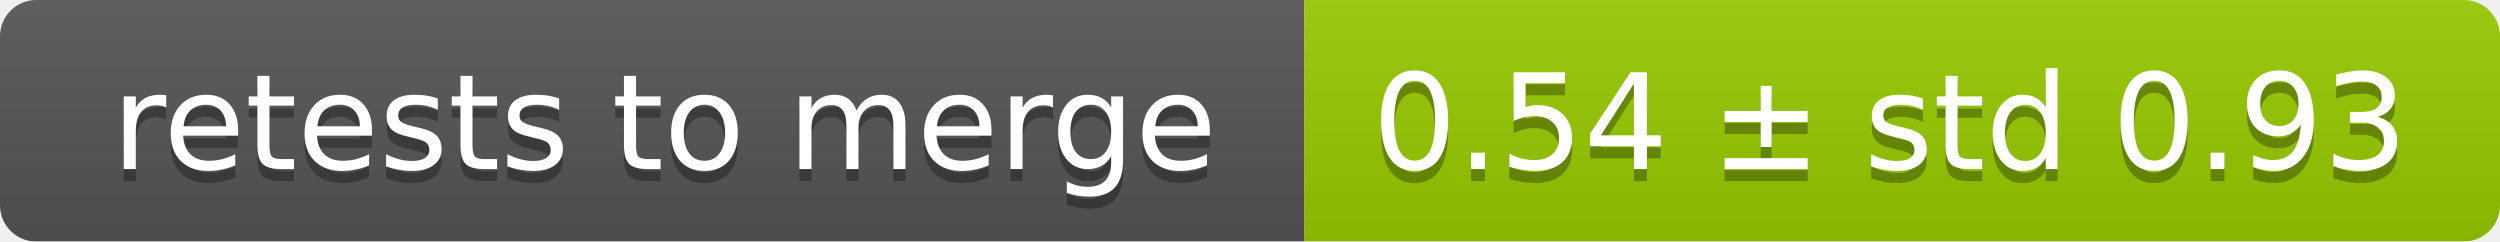
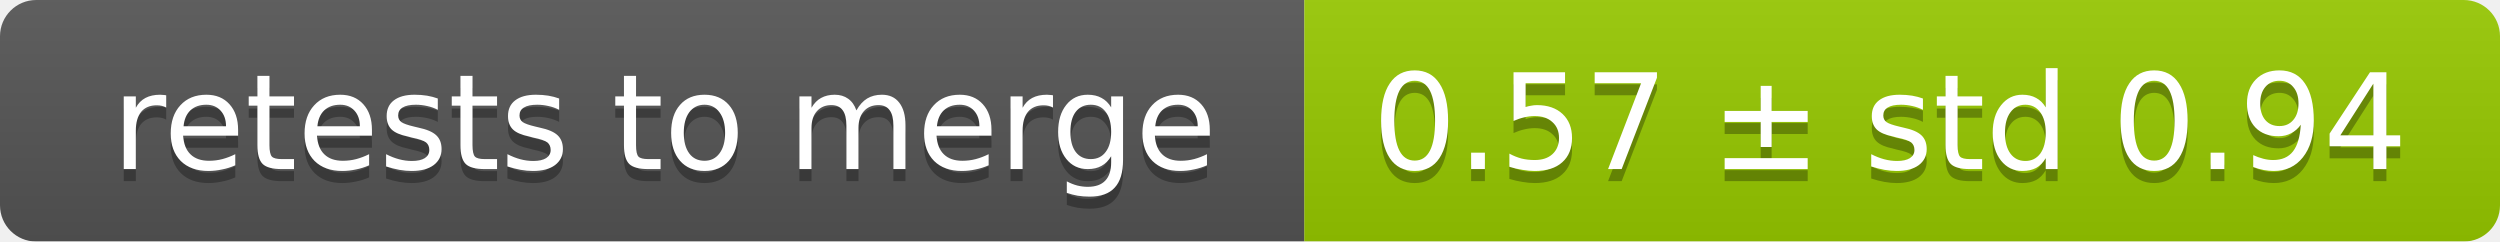
<svg xmlns="http://www.w3.org/2000/svg" width="207" height="20">
  <linearGradient id="smooth" x2="0" y2="100%">
    <stop offset="0" stop-color="#bbb" stop-opacity=".1" />
    <stop offset="1" stop-opacity=".1" />
  </linearGradient>
  <mask id="round">
    <rect width="207" height="20" rx="3" fill="#fff" />
  </mask>
  <g mask="url(#round)">
    <rect width="108" height="20" fill="#555" />
    <rect x="108" width="99" height="20" fill="#97ca00" />
    <rect width="207" height="20" fill="url(#smooth)" />
  </g>
  <g fill="#fff" text-anchor="middle" font-family="DejaVu Sans,Verdana,Geneva,sans-serif" font-size="11">
    <text x="55" y="15" fill="#010101" fill-opacity=".3">retests to merge</text>
    <text x="55" y="14">retests to merge</text>
-     <text x="156.5" y="15" fill="#010101" fill-opacity=".3">0.54 ± std 0.93</text>
-     <text x="156.5" y="14">0.54 ± std 0.93</text>
+     <text x="156.5" y="15" fill="#010101" fill-opacity=".3">0.57 ± std 0.94</text>
+     <text x="156.5" y="14">0.57 ± std 0.94</text>
  </g>
</svg>
